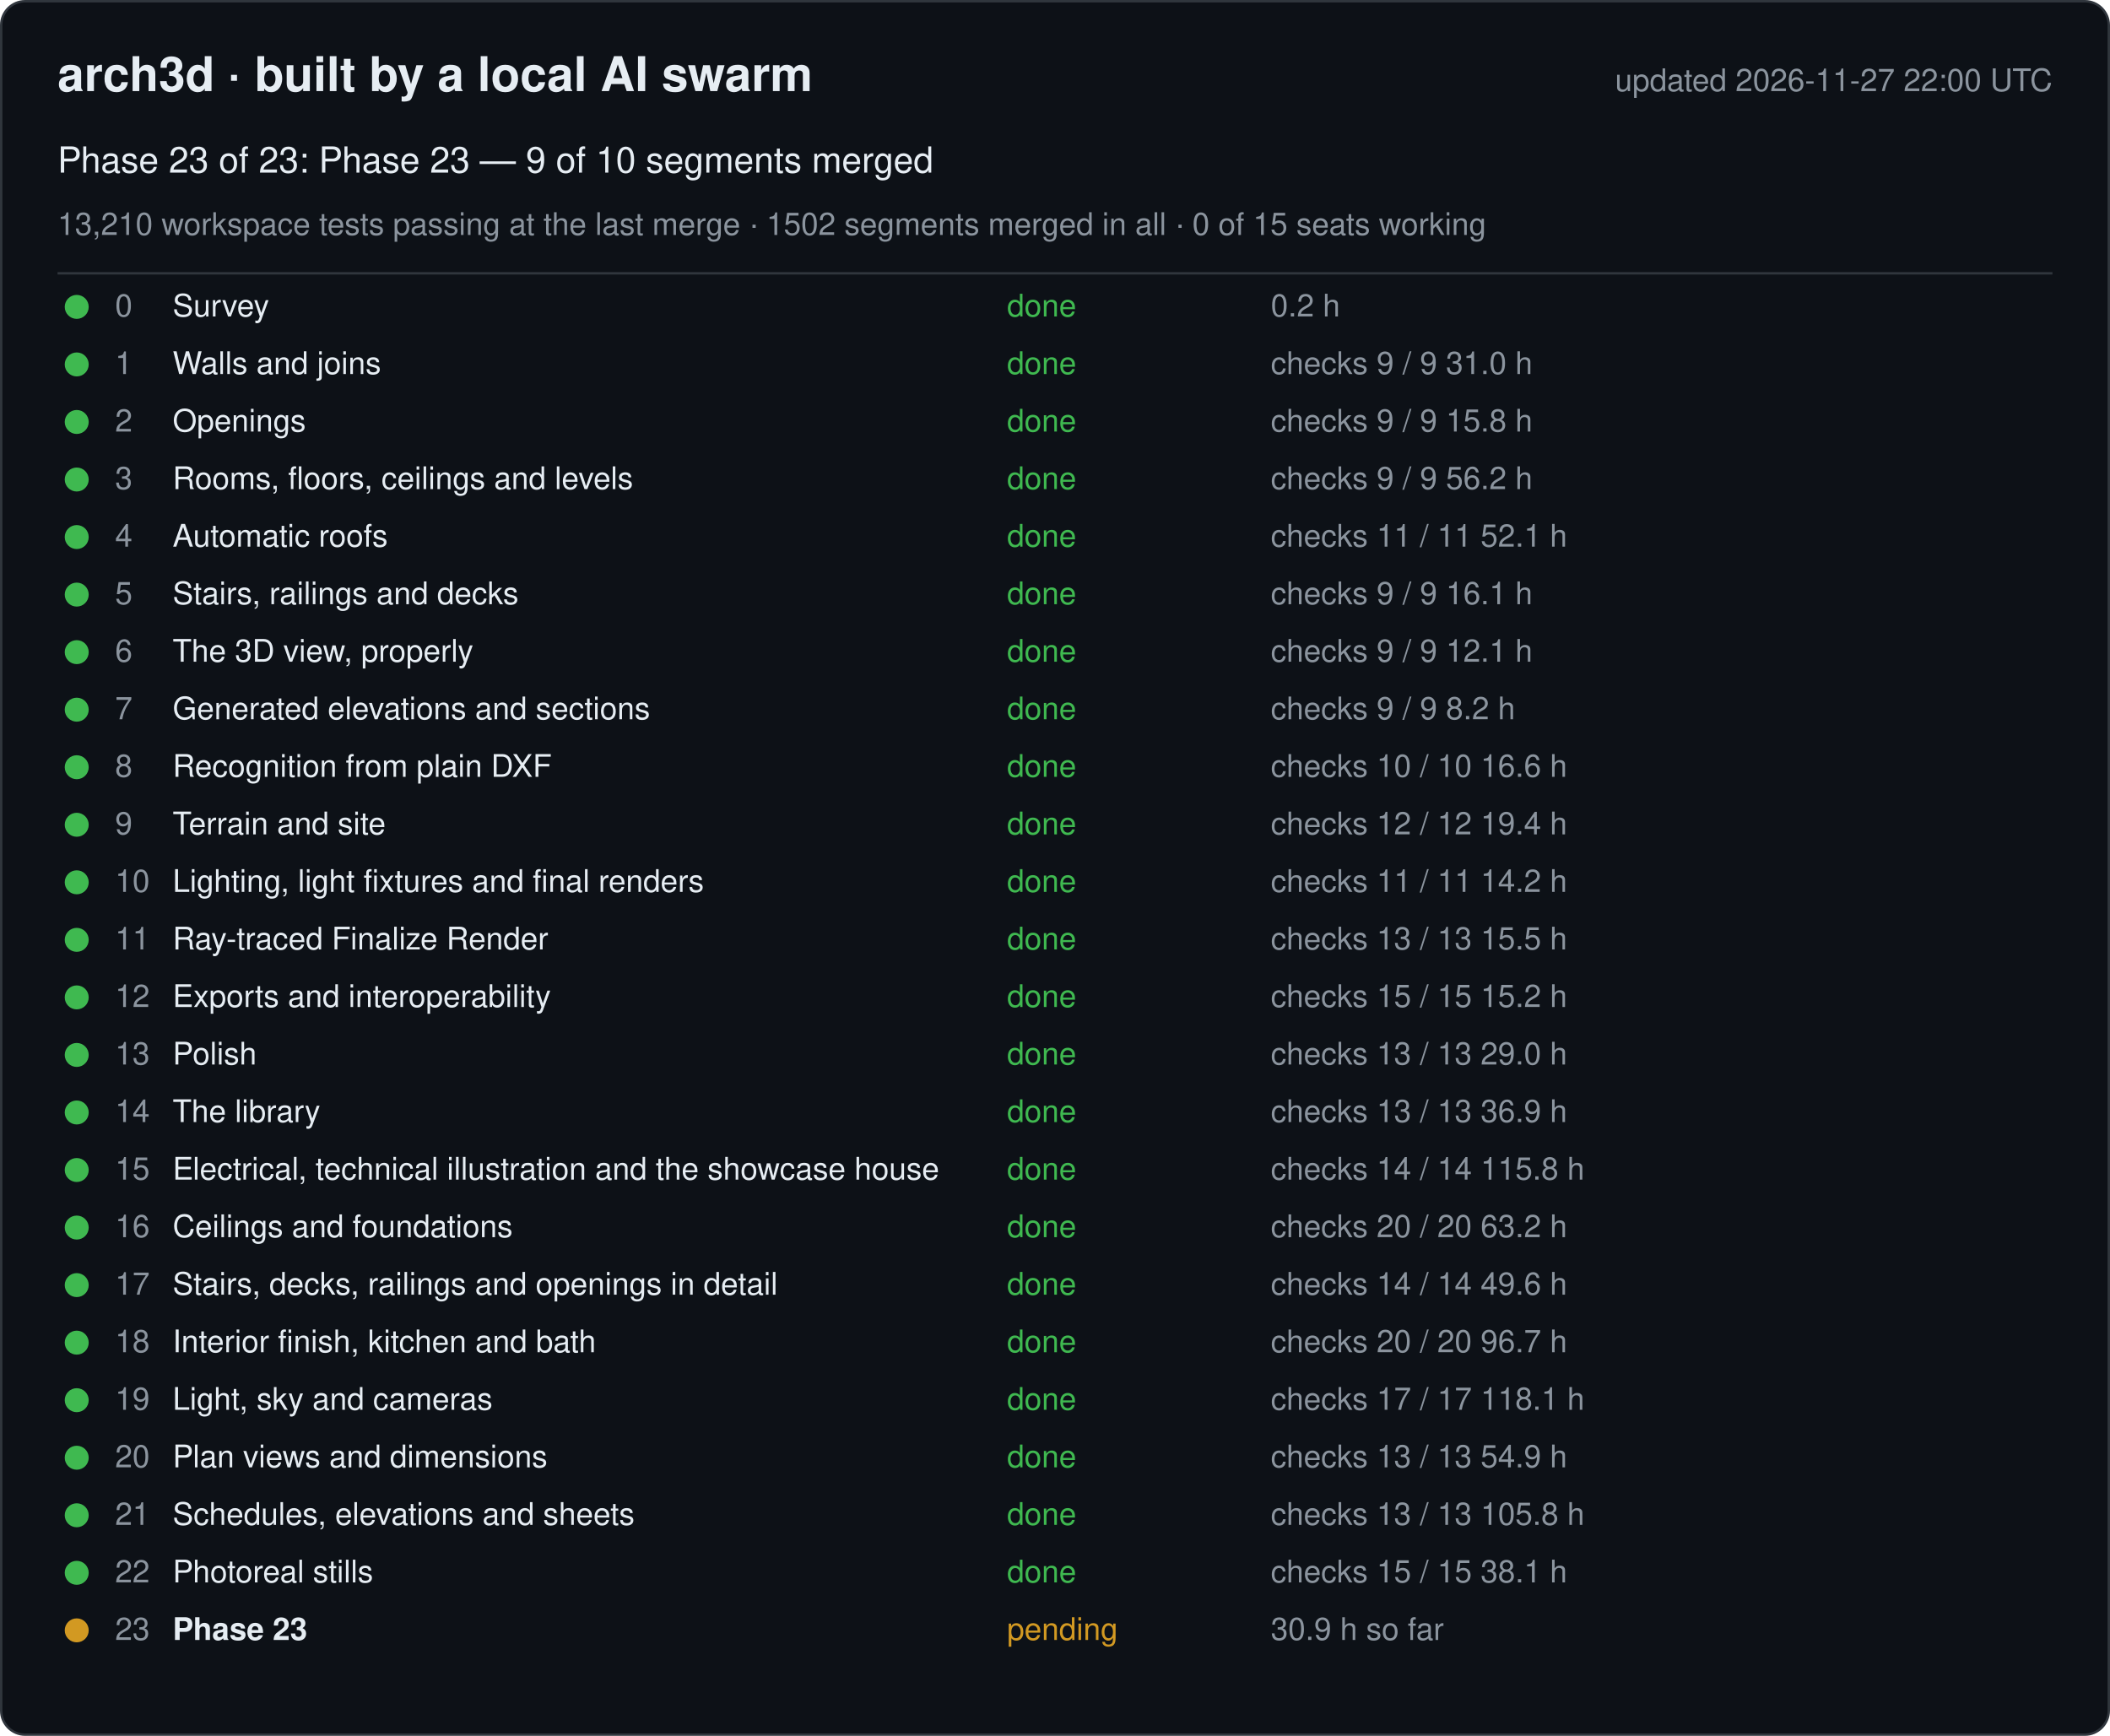
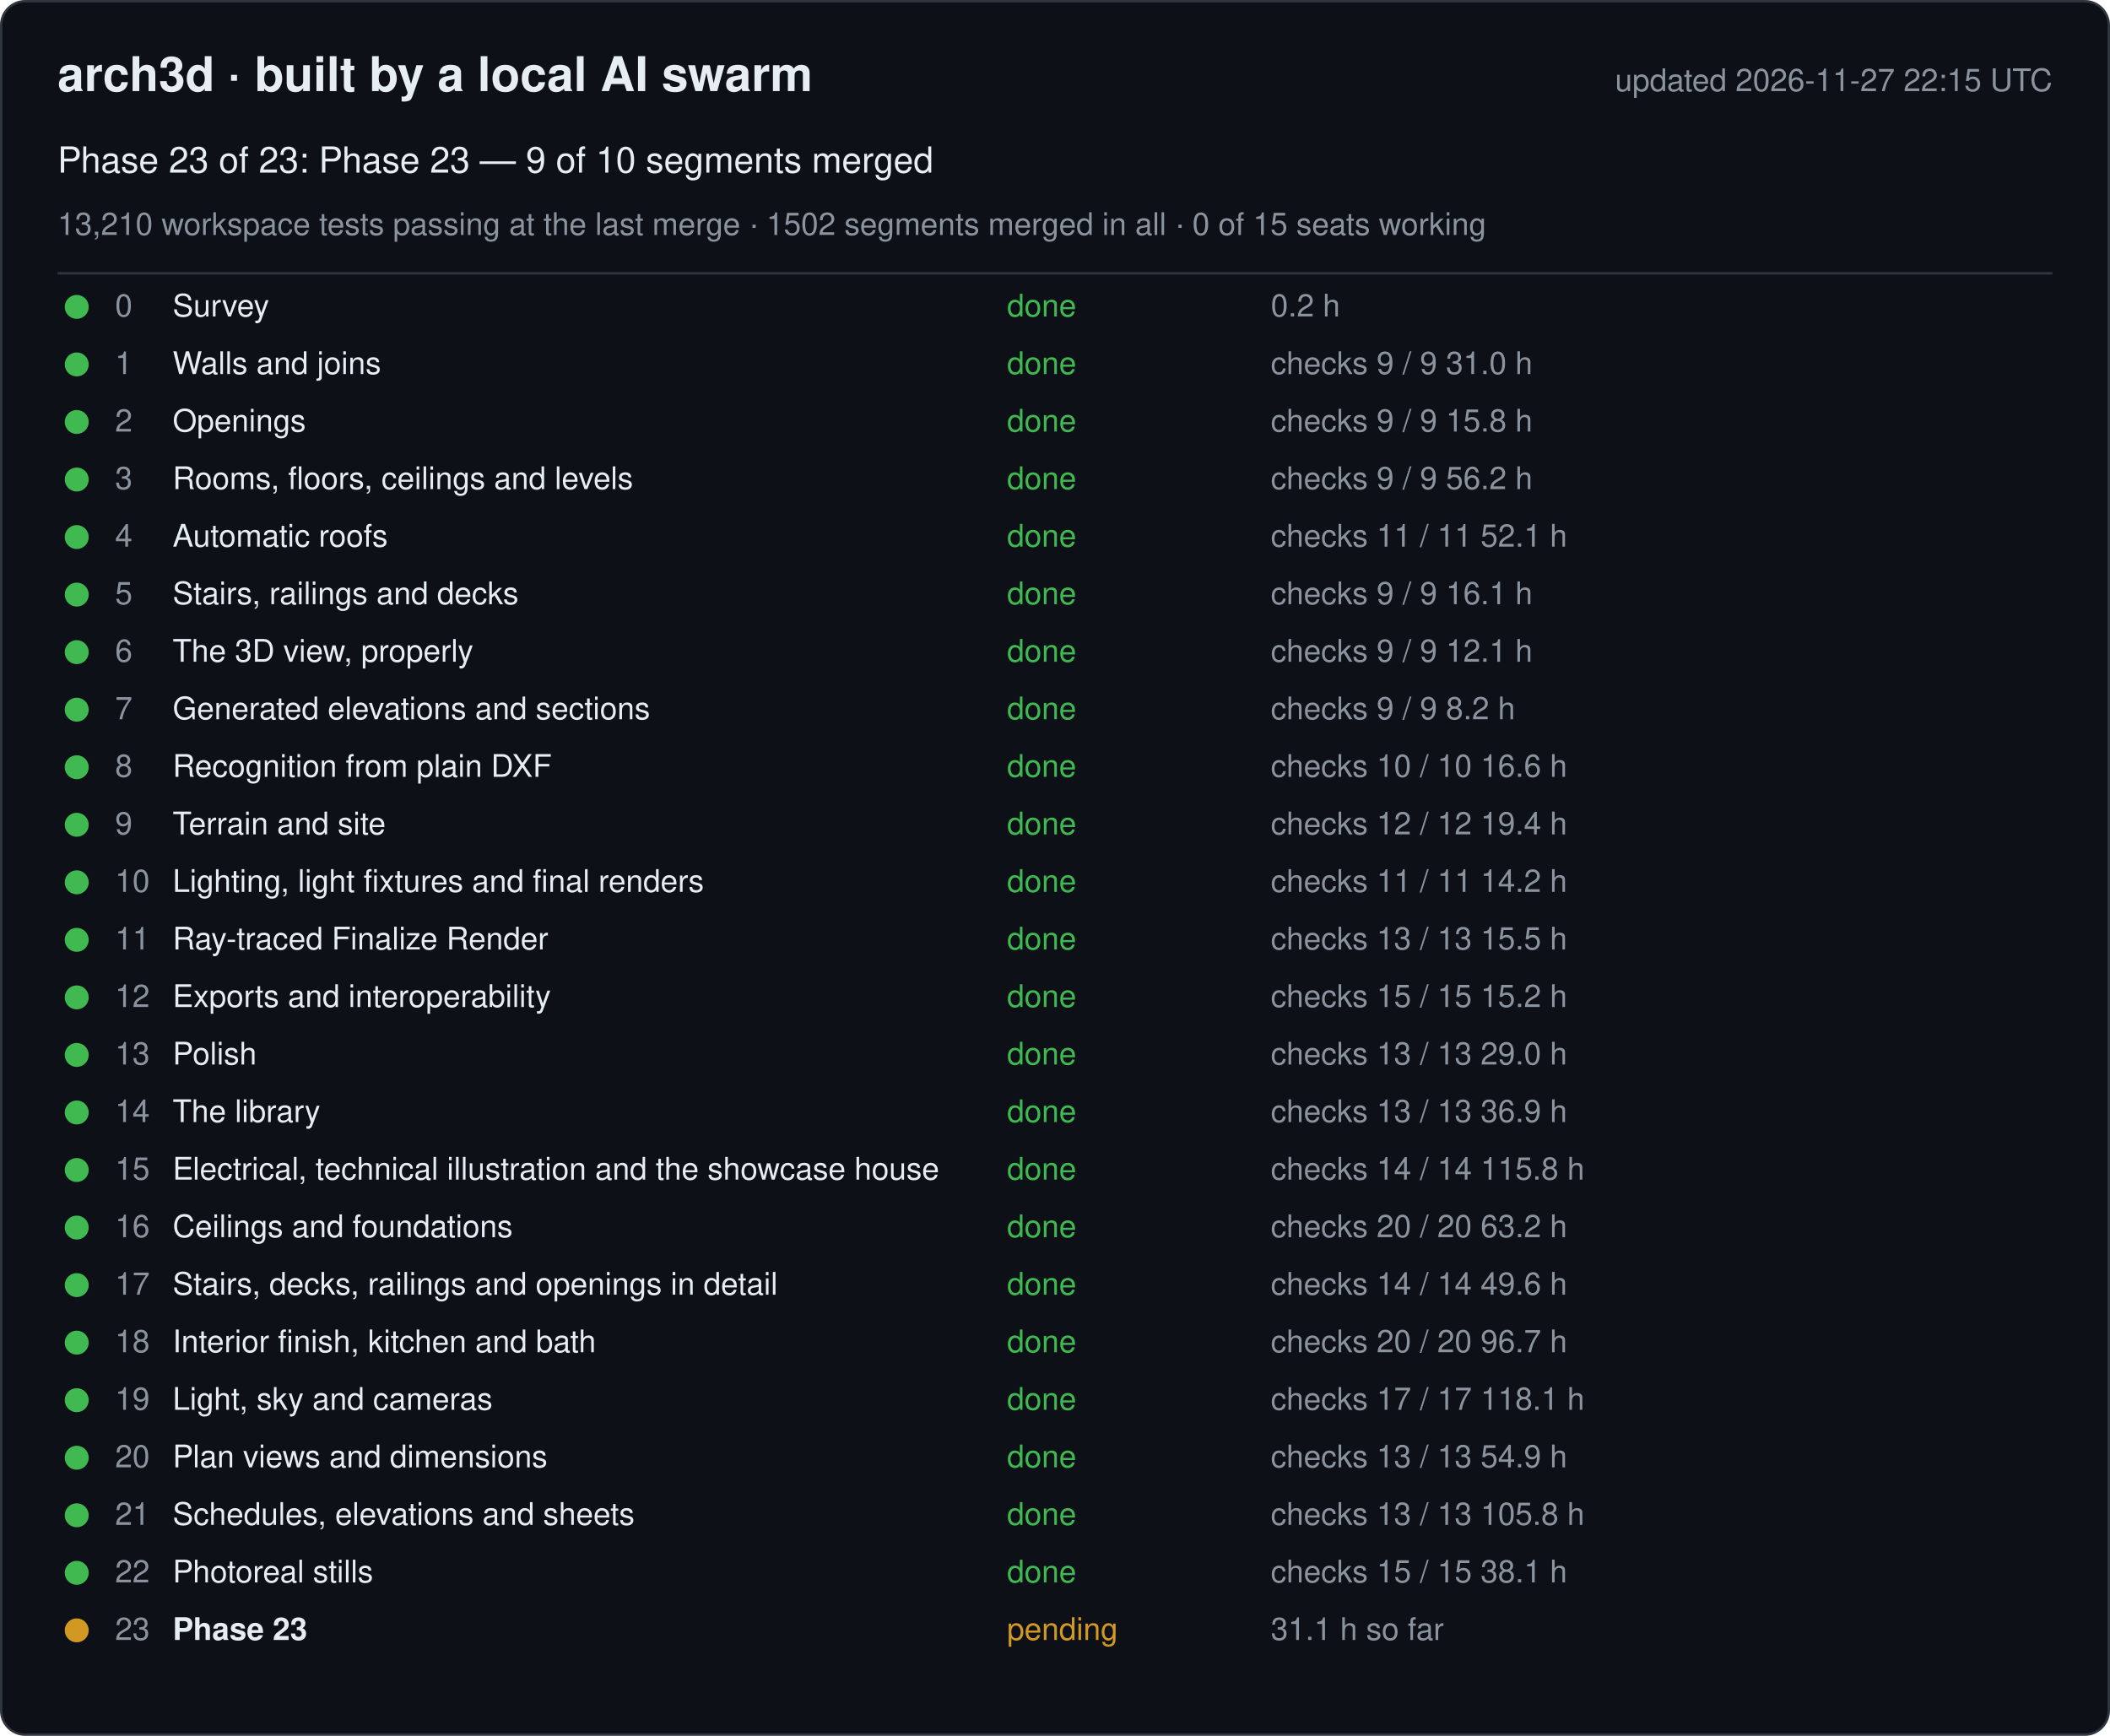
<svg xmlns="http://www.w3.org/2000/svg" width="880" height="724" viewBox="0 0 880 724" font-family="-apple-system, Segoe UI, Helvetica, Arial, sans-serif">
  <rect x="0.5" y="0.5" width="879" height="723" rx="10" fill="#0d1117" stroke="#30363d" />
  <text x="24" y="38" font-size="20" font-weight="600" fill="#e6edf3">arch3d · built by a local AI swarm</text>
-   <text x="856" y="38" font-size="13" fill="#8b949e" text-anchor="end">updated 2026-11-27 22:00 UTC</text>
+   <text x="856" y="38" font-size="13" fill="#8b949e" text-anchor="end">updated 2026-11-27 22:15 UTC</text>
  <text x="24" y="72" font-size="15" fill="#e6edf3">Phase 23 of 23: Phase 23 — 9 of 10 segments merged</text>
  <text x="24" y="98" font-size="13" fill="#8b949e">13,210 workspace tests passing at the last merge · 1502 segments merged in all · 0 of 15 seats working</text>
  <line x1="24" y1="114" x2="856" y2="114" stroke="#30363d" />
  <g data-phase="0">
    <circle cx="32" cy="128" r="5" fill="#3fb950" />
    <text x="48" y="132" font-size="13" fill="#8b949e">0</text>
    <text x="72" y="132" font-size="13" fill="#e6edf3">Survey</text>
    <text x="420" y="132" font-size="13" fill="#3fb950">done</text>
    <text x="530" y="132" font-size="13" fill="#8b949e">0.2 h</text>
  </g>
  <g data-phase="1">
    <circle cx="32" cy="152" r="5" fill="#3fb950" />
    <text x="48" y="156" font-size="13" fill="#8b949e">1</text>
    <text x="72" y="156" font-size="13" fill="#e6edf3">Walls and joins</text>
    <text x="420" y="156" font-size="13" fill="#3fb950">done</text>
    <text x="530" y="156" font-size="13" fill="#8b949e">checks 9 / 9   31.0 h</text>
  </g>
  <g data-phase="2">
    <circle cx="32" cy="176" r="5" fill="#3fb950" />
    <text x="48" y="180" font-size="13" fill="#8b949e">2</text>
    <text x="72" y="180" font-size="13" fill="#e6edf3">Openings</text>
    <text x="420" y="180" font-size="13" fill="#3fb950">done</text>
    <text x="530" y="180" font-size="13" fill="#8b949e">checks 9 / 9   15.8 h</text>
  </g>
  <g data-phase="3">
    <circle cx="32" cy="200" r="5" fill="#3fb950" />
    <text x="48" y="204" font-size="13" fill="#8b949e">3</text>
    <text x="72" y="204" font-size="13" fill="#e6edf3">Rooms, floors, ceilings and levels</text>
    <text x="420" y="204" font-size="13" fill="#3fb950">done</text>
    <text x="530" y="204" font-size="13" fill="#8b949e">checks 9 / 9   56.2 h</text>
  </g>
  <g data-phase="4">
    <circle cx="32" cy="224" r="5" fill="#3fb950" />
    <text x="48" y="228" font-size="13" fill="#8b949e">4</text>
    <text x="72" y="228" font-size="13" fill="#e6edf3">Automatic roofs</text>
    <text x="420" y="228" font-size="13" fill="#3fb950">done</text>
    <text x="530" y="228" font-size="13" fill="#8b949e">checks 11 / 11   52.1 h</text>
  </g>
  <g data-phase="5">
    <circle cx="32" cy="248" r="5" fill="#3fb950" />
    <text x="48" y="252" font-size="13" fill="#8b949e">5</text>
    <text x="72" y="252" font-size="13" fill="#e6edf3">Stairs, railings and decks</text>
    <text x="420" y="252" font-size="13" fill="#3fb950">done</text>
    <text x="530" y="252" font-size="13" fill="#8b949e">checks 9 / 9   16.1 h</text>
  </g>
  <g data-phase="6">
    <circle cx="32" cy="272" r="5" fill="#3fb950" />
    <text x="48" y="276" font-size="13" fill="#8b949e">6</text>
    <text x="72" y="276" font-size="13" fill="#e6edf3">The 3D view, properly</text>
    <text x="420" y="276" font-size="13" fill="#3fb950">done</text>
    <text x="530" y="276" font-size="13" fill="#8b949e">checks 9 / 9   12.1 h</text>
  </g>
  <g data-phase="7">
    <circle cx="32" cy="296" r="5" fill="#3fb950" />
    <text x="48" y="300" font-size="13" fill="#8b949e">7</text>
    <text x="72" y="300" font-size="13" fill="#e6edf3">Generated elevations and sections</text>
    <text x="420" y="300" font-size="13" fill="#3fb950">done</text>
    <text x="530" y="300" font-size="13" fill="#8b949e">checks 9 / 9   8.2 h</text>
  </g>
  <g data-phase="8">
    <circle cx="32" cy="320" r="5" fill="#3fb950" />
    <text x="48" y="324" font-size="13" fill="#8b949e">8</text>
    <text x="72" y="324" font-size="13" fill="#e6edf3">Recognition from plain DXF</text>
    <text x="420" y="324" font-size="13" fill="#3fb950">done</text>
    <text x="530" y="324" font-size="13" fill="#8b949e">checks 10 / 10   16.6 h</text>
  </g>
  <g data-phase="9">
    <circle cx="32" cy="344" r="5" fill="#3fb950" />
    <text x="48" y="348" font-size="13" fill="#8b949e">9</text>
    <text x="72" y="348" font-size="13" fill="#e6edf3">Terrain and site</text>
    <text x="420" y="348" font-size="13" fill="#3fb950">done</text>
    <text x="530" y="348" font-size="13" fill="#8b949e">checks 12 / 12   19.4 h</text>
  </g>
  <g data-phase="10">
    <circle cx="32" cy="368" r="5" fill="#3fb950" />
    <text x="48" y="372" font-size="13" fill="#8b949e">10</text>
    <text x="72" y="372" font-size="13" fill="#e6edf3">Lighting, light fixtures and final renders</text>
    <text x="420" y="372" font-size="13" fill="#3fb950">done</text>
    <text x="530" y="372" font-size="13" fill="#8b949e">checks 11 / 11   14.2 h</text>
  </g>
  <g data-phase="11">
    <circle cx="32" cy="392" r="5" fill="#3fb950" />
    <text x="48" y="396" font-size="13" fill="#8b949e">11</text>
    <text x="72" y="396" font-size="13" fill="#e6edf3">Ray-traced Finalize Render</text>
    <text x="420" y="396" font-size="13" fill="#3fb950">done</text>
    <text x="530" y="396" font-size="13" fill="#8b949e">checks 13 / 13   15.5 h</text>
  </g>
  <g data-phase="12">
    <circle cx="32" cy="416" r="5" fill="#3fb950" />
    <text x="48" y="420" font-size="13" fill="#8b949e">12</text>
    <text x="72" y="420" font-size="13" fill="#e6edf3">Exports and interoperability</text>
    <text x="420" y="420" font-size="13" fill="#3fb950">done</text>
    <text x="530" y="420" font-size="13" fill="#8b949e">checks 15 / 15   15.2 h</text>
  </g>
  <g data-phase="13">
    <circle cx="32" cy="440" r="5" fill="#3fb950" />
    <text x="48" y="444" font-size="13" fill="#8b949e">13</text>
    <text x="72" y="444" font-size="13" fill="#e6edf3">Polish</text>
    <text x="420" y="444" font-size="13" fill="#3fb950">done</text>
    <text x="530" y="444" font-size="13" fill="#8b949e">checks 13 / 13   29.0 h</text>
  </g>
  <g data-phase="14">
    <circle cx="32" cy="464" r="5" fill="#3fb950" />
    <text x="48" y="468" font-size="13" fill="#8b949e">14</text>
    <text x="72" y="468" font-size="13" fill="#e6edf3">The library</text>
    <text x="420" y="468" font-size="13" fill="#3fb950">done</text>
    <text x="530" y="468" font-size="13" fill="#8b949e">checks 13 / 13   36.9 h</text>
  </g>
  <g data-phase="15">
    <circle cx="32" cy="488" r="5" fill="#3fb950" />
    <text x="48" y="492" font-size="13" fill="#8b949e">15</text>
    <text x="72" y="492" font-size="13" fill="#e6edf3">Electrical, technical illustration and the showcase house</text>
    <text x="420" y="492" font-size="13" fill="#3fb950">done</text>
    <text x="530" y="492" font-size="13" fill="#8b949e">checks 14 / 14   115.8 h</text>
  </g>
  <g data-phase="16">
    <circle cx="32" cy="512" r="5" fill="#3fb950" />
    <text x="48" y="516" font-size="13" fill="#8b949e">16</text>
    <text x="72" y="516" font-size="13" fill="#e6edf3">Ceilings and foundations</text>
    <text x="420" y="516" font-size="13" fill="#3fb950">done</text>
    <text x="530" y="516" font-size="13" fill="#8b949e">checks 20 / 20   63.2 h</text>
  </g>
  <g data-phase="17">
    <circle cx="32" cy="536" r="5" fill="#3fb950" />
    <text x="48" y="540" font-size="13" fill="#8b949e">17</text>
    <text x="72" y="540" font-size="13" fill="#e6edf3">Stairs, decks, railings and openings in detail</text>
    <text x="420" y="540" font-size="13" fill="#3fb950">done</text>
    <text x="530" y="540" font-size="13" fill="#8b949e">checks 14 / 14   49.6 h</text>
  </g>
  <g data-phase="18">
    <circle cx="32" cy="560" r="5" fill="#3fb950" />
    <text x="48" y="564" font-size="13" fill="#8b949e">18</text>
    <text x="72" y="564" font-size="13" fill="#e6edf3">Interior finish, kitchen and bath</text>
    <text x="420" y="564" font-size="13" fill="#3fb950">done</text>
    <text x="530" y="564" font-size="13" fill="#8b949e">checks 20 / 20   96.7 h</text>
  </g>
  <g data-phase="19">
    <circle cx="32" cy="584" r="5" fill="#3fb950" />
    <text x="48" y="588" font-size="13" fill="#8b949e">19</text>
    <text x="72" y="588" font-size="13" fill="#e6edf3">Light, sky and cameras</text>
    <text x="420" y="588" font-size="13" fill="#3fb950">done</text>
    <text x="530" y="588" font-size="13" fill="#8b949e">checks 17 / 17   118.1 h</text>
  </g>
  <g data-phase="20">
    <circle cx="32" cy="608" r="5" fill="#3fb950" />
    <text x="48" y="612" font-size="13" fill="#8b949e">20</text>
    <text x="72" y="612" font-size="13" fill="#e6edf3">Plan views and dimensions</text>
    <text x="420" y="612" font-size="13" fill="#3fb950">done</text>
    <text x="530" y="612" font-size="13" fill="#8b949e">checks 13 / 13   54.9 h</text>
  </g>
  <g data-phase="21">
    <circle cx="32" cy="632" r="5" fill="#3fb950" />
    <text x="48" y="636" font-size="13" fill="#8b949e">21</text>
    <text x="72" y="636" font-size="13" fill="#e6edf3">Schedules, elevations and sheets</text>
    <text x="420" y="636" font-size="13" fill="#3fb950">done</text>
    <text x="530" y="636" font-size="13" fill="#8b949e">checks 13 / 13   105.8 h</text>
  </g>
  <g data-phase="22">
    <circle cx="32" cy="656" r="5" fill="#3fb950" />
    <text x="48" y="660" font-size="13" fill="#8b949e">22</text>
    <text x="72" y="660" font-size="13" fill="#e6edf3">Photoreal stills</text>
    <text x="420" y="660" font-size="13" fill="#3fb950">done</text>
    <text x="530" y="660" font-size="13" fill="#8b949e">checks 15 / 15   38.1 h</text>
  </g>
  <g data-phase="23">
    <circle cx="32" cy="680" r="5" fill="#d29922" />
    <text x="48" y="684" font-size="13" fill="#8b949e">23</text>
    <text x="72" y="684" font-size="13" fill="#e6edf3" font-weight="600">Phase 23</text>
    <text x="420" y="684" font-size="13" fill="#d29922">pending</text>
-     <text x="530" y="684" font-size="13" fill="#8b949e">30.9 h so far</text>
+     <text x="530" y="684" font-size="13" fill="#8b949e">31.1 h so far</text>
  </g>
</svg>
